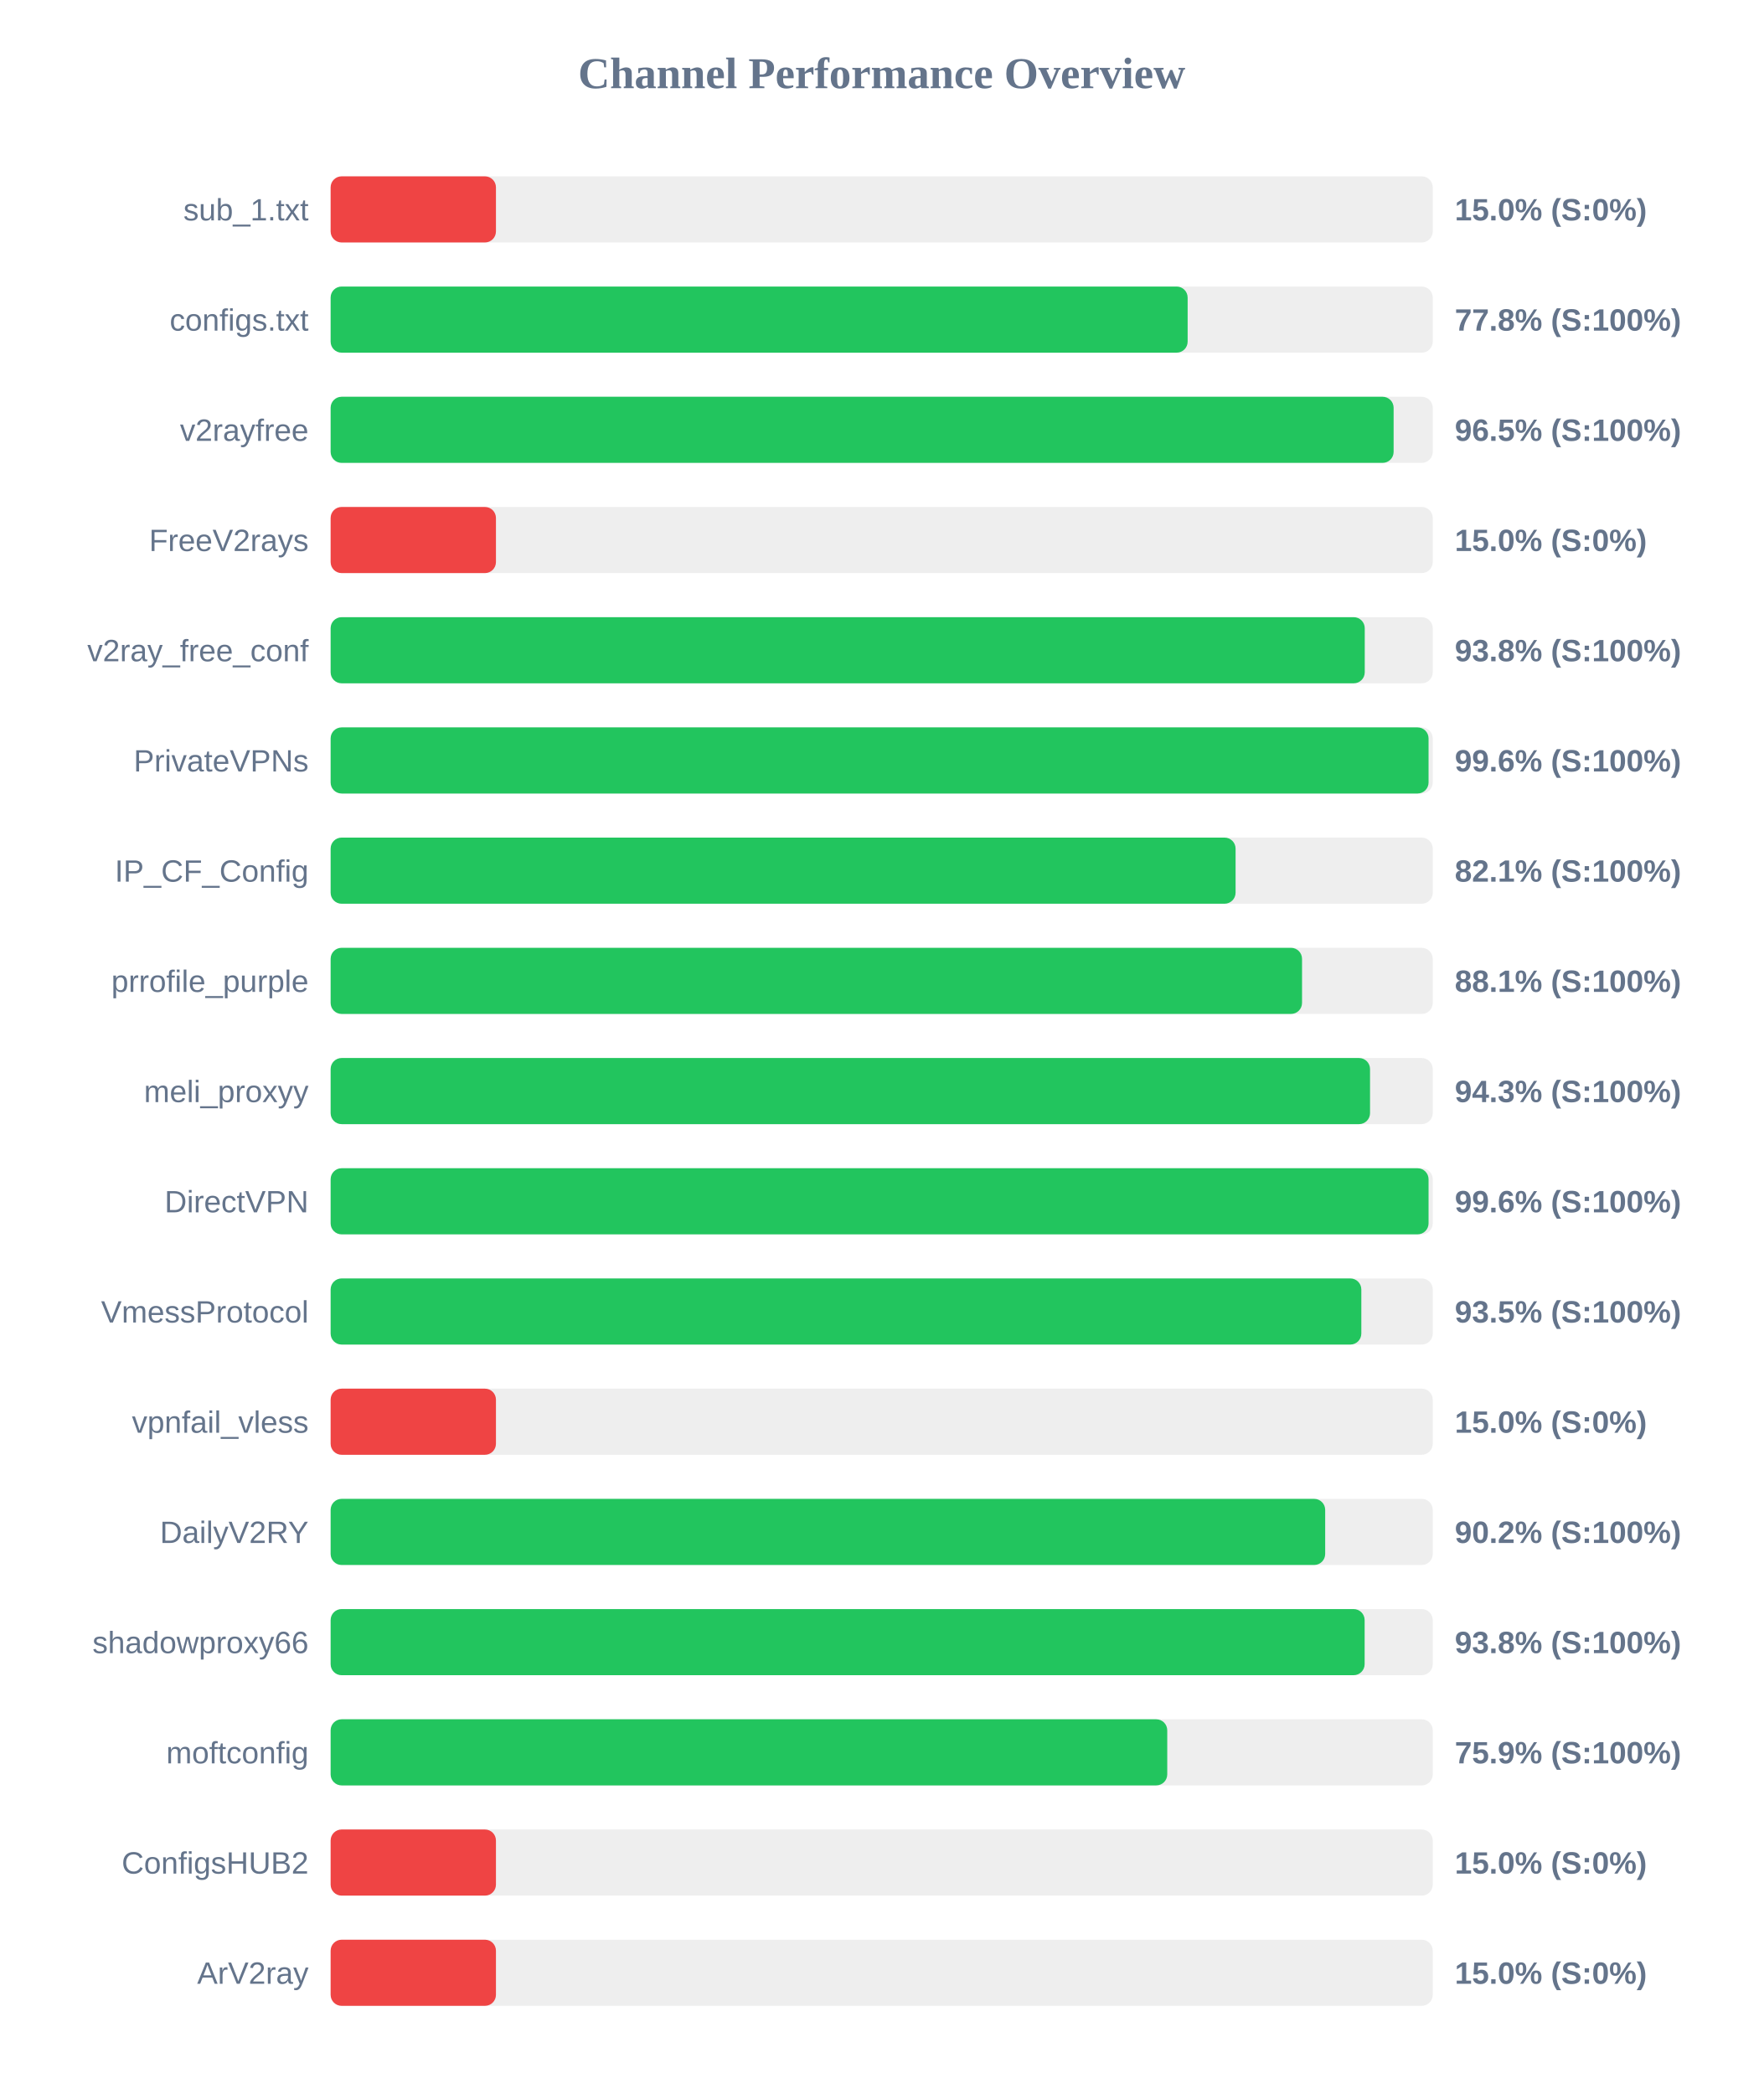
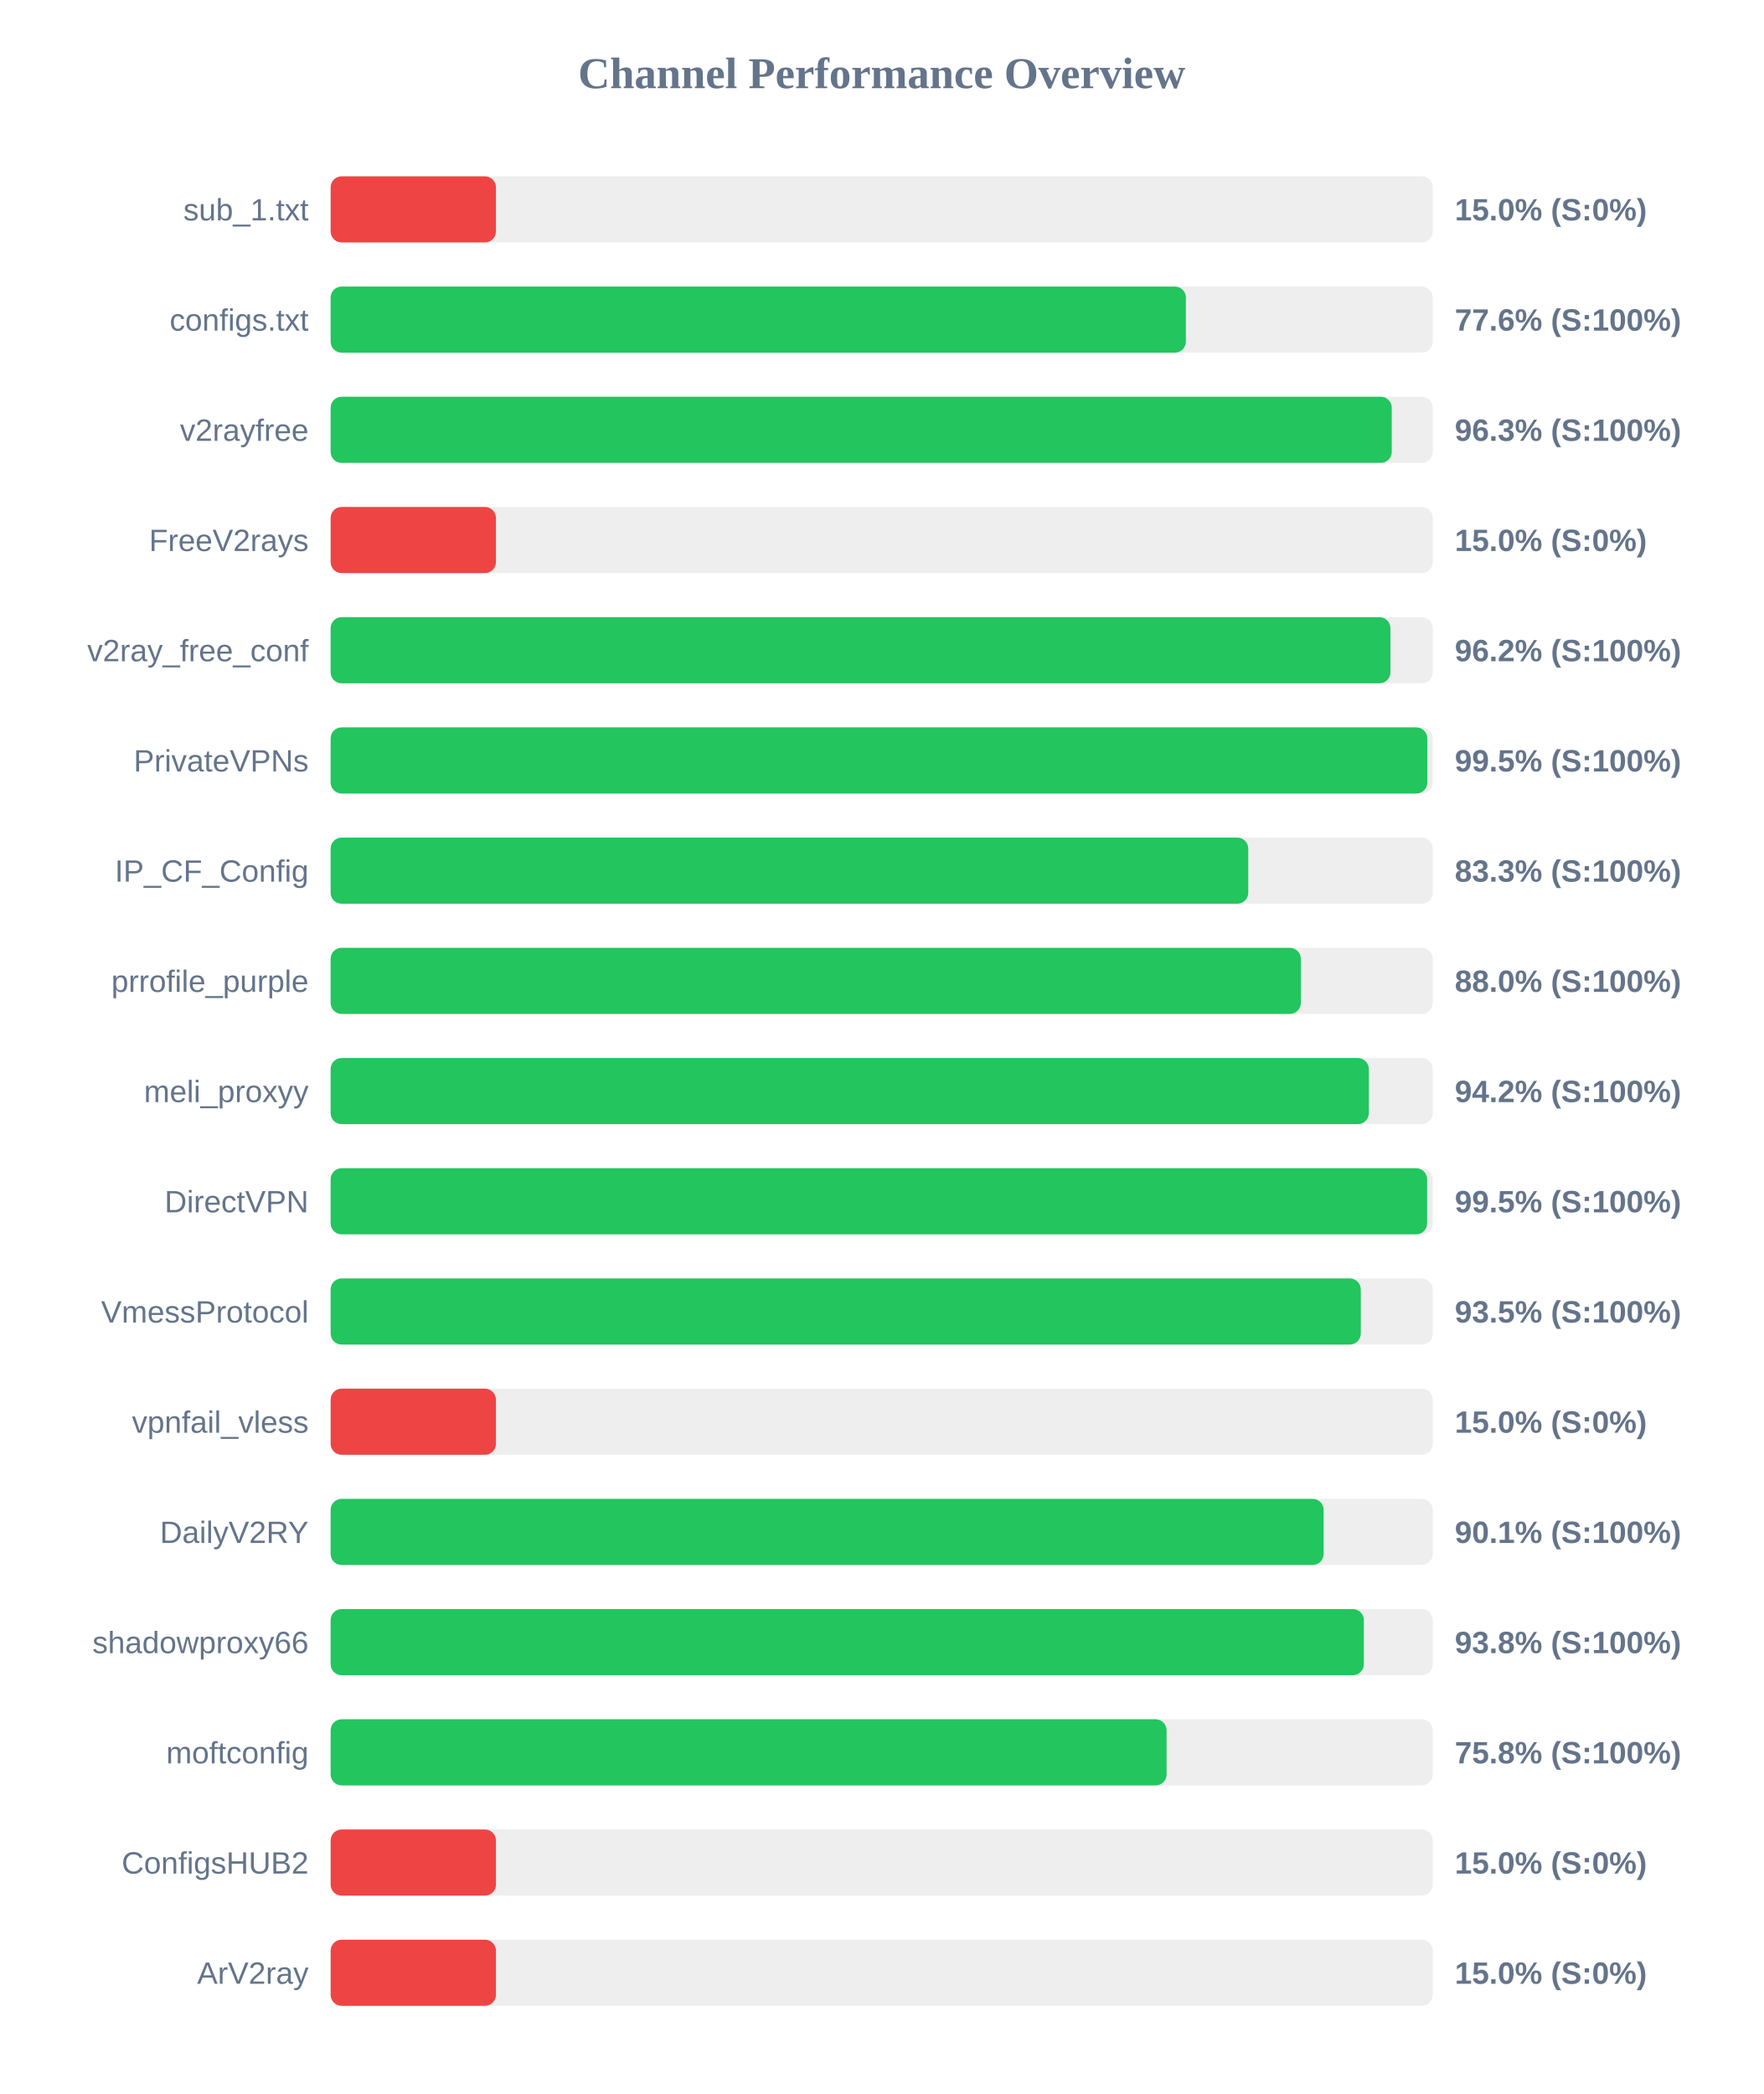
<svg xmlns="http://www.w3.org/2000/svg" width="800" height="950" version="1.1">
  <style>
        .row { font: 14px Arial; fill: #64748b; }
        .score { font: bold 14px Arial; fill: #64748b; }
    </style>
  <text x="400" y="40" text-anchor="middle" font-size="20px" font-weight="bold" fill="#64748b">Channel Performance Overview</text>
  <rect x="150" y="80" width="500" height="30" fill="#eee" rx="5" />
  <rect x="150" y="80" width="75.0" height="30" fill="#ef4444" rx="5" />
  <text x="140" y="100" text-anchor="end" class="row">sub_1.txt</text>
  <text x="660" y="100" text-anchor="start" class="score">15.0% (S:0%)</text>
  <rect x="150" y="130" width="500" height="30" fill="#eee" rx="5" />
-   <rect x="150" y="130" width="388.8" height="30" fill="#22c55e" rx="5" />
+   <rect x="150" y="130" width="388.0" height="30" fill="#22c55e" rx="5" />
  <text x="140" y="150" text-anchor="end" class="row">configs.txt</text>
-   <text x="660" y="150" text-anchor="start" class="score">77.8% (S:100%)</text>
+   <text x="660" y="150" text-anchor="start" class="score">77.6% (S:100%)</text>
  <rect x="150" y="180" width="500" height="30" fill="#eee" rx="5" />
-   <rect x="150" y="180" width="482.25" height="30" fill="#22c55e" rx="5" />
+   <rect x="150" y="180" width="481.4" height="30" fill="#22c55e" rx="5" />
  <text x="140" y="200" text-anchor="end" class="row">v2rayfree</text>
-   <text x="660" y="200" text-anchor="start" class="score">96.5% (S:100%)</text>
+   <text x="660" y="200" text-anchor="start" class="score">96.3% (S:100%)</text>
  <rect x="150" y="230" width="500" height="30" fill="#eee" rx="5" />
  <rect x="150" y="230" width="75.0" height="30" fill="#ef4444" rx="5" />
  <text x="140" y="250" text-anchor="end" class="row">FreeV2rays</text>
  <text x="660" y="250" text-anchor="start" class="score">15.0% (S:0%)</text>
  <rect x="150" y="280" width="500" height="30" fill="#eee" rx="5" />
-   <rect x="150" y="280" width="469.15" height="30" fill="#22c55e" rx="5" />
+   <rect x="150" y="280" width="480.8" height="30" fill="#22c55e" rx="5" />
  <text x="140" y="300" text-anchor="end" class="row">v2ray_free_conf</text>
-   <text x="660" y="300" text-anchor="start" class="score">93.8% (S:100%)</text>
+   <text x="660" y="300" text-anchor="start" class="score">96.2% (S:100%)</text>
  <rect x="150" y="330" width="500" height="30" fill="#eee" rx="5" />
-   <rect x="150" y="330" width="498.1" height="30" fill="#22c55e" rx="5" />
+   <rect x="150" y="330" width="497.55" height="30" fill="#22c55e" rx="5" />
  <text x="140" y="350" text-anchor="end" class="row">PrivateVPNs</text>
-   <text x="660" y="350" text-anchor="start" class="score">99.6% (S:100%)</text>
+   <text x="660" y="350" text-anchor="start" class="score">99.5% (S:100%)</text>
  <rect x="150" y="380" width="500" height="30" fill="#eee" rx="5" />
-   <rect x="150" y="380" width="410.55" height="30" fill="#22c55e" rx="5" />
+   <rect x="150" y="380" width="416.3" height="30" fill="#22c55e" rx="5" />
  <text x="140" y="400" text-anchor="end" class="row">IP_CF_Config</text>
-   <text x="660" y="400" text-anchor="start" class="score">82.1% (S:100%)</text>
+   <text x="660" y="400" text-anchor="start" class="score">83.3% (S:100%)</text>
  <rect x="150" y="430" width="500" height="30" fill="#eee" rx="5" />
-   <rect x="150" y="430" width="440.7" height="30" fill="#22c55e" rx="5" />
+   <rect x="150" y="430" width="440.15" height="30" fill="#22c55e" rx="5" />
  <text x="140" y="450" text-anchor="end" class="row">prrofile_purple</text>
-   <text x="660" y="450" text-anchor="start" class="score">88.1% (S:100%)</text>
+   <text x="660" y="450" text-anchor="start" class="score">88.0% (S:100%)</text>
  <rect x="150" y="480" width="500" height="30" fill="#eee" rx="5" />
-   <rect x="150" y="480" width="471.55" height="30" fill="#22c55e" rx="5" />
+   <rect x="150" y="480" width="471.0" height="30" fill="#22c55e" rx="5" />
  <text x="140" y="500" text-anchor="end" class="row">meli_proxyy</text>
-   <text x="660" y="500" text-anchor="start" class="score">94.3% (S:100%)</text>
+   <text x="660" y="500" text-anchor="start" class="score">94.2% (S:100%)</text>
  <rect x="150" y="530" width="500" height="30" fill="#eee" rx="5" />
-   <rect x="150" y="530" width="498.1" height="30" fill="#22c55e" rx="5" />
+   <rect x="150" y="530" width="497.45" height="30" fill="#22c55e" rx="5" />
  <text x="140" y="550" text-anchor="end" class="row">DirectVPN</text>
-   <text x="660" y="550" text-anchor="start" class="score">99.6% (S:100%)</text>
+   <text x="660" y="550" text-anchor="start" class="score">99.5% (S:100%)</text>
  <rect x="150" y="580" width="500" height="30" fill="#eee" rx="5" />
-   <rect x="150" y="580" width="467.6" height="30" fill="#22c55e" rx="5" />
+   <rect x="150" y="580" width="467.35" height="30" fill="#22c55e" rx="5" />
  <text x="140" y="600" text-anchor="end" class="row">VmessProtocol</text>
  <text x="660" y="600" text-anchor="start" class="score">93.5% (S:100%)</text>
  <rect x="150" y="630" width="500" height="30" fill="#eee" rx="5" />
  <rect x="150" y="630" width="75.0" height="30" fill="#ef4444" rx="5" />
  <text x="140" y="650" text-anchor="end" class="row">vpnfail_vless</text>
  <text x="660" y="650" text-anchor="start" class="score">15.0% (S:0%)</text>
  <rect x="150" y="680" width="500" height="30" fill="#eee" rx="5" />
-   <rect x="150" y="680" width="451.2" height="30" fill="#22c55e" rx="5" />
+   <rect x="150" y="680" width="450.5" height="30" fill="#22c55e" rx="5" />
  <text x="140" y="700" text-anchor="end" class="row">DailyV2RY</text>
-   <text x="660" y="700" text-anchor="start" class="score">90.2% (S:100%)</text>
+   <text x="660" y="700" text-anchor="start" class="score">90.1% (S:100%)</text>
  <rect x="150" y="730" width="500" height="30" fill="#eee" rx="5" />
-   <rect x="150" y="730" width="469.1" height="30" fill="#22c55e" rx="5" />
+   <rect x="150" y="730" width="468.75" height="30" fill="#22c55e" rx="5" />
  <text x="140" y="750" text-anchor="end" class="row">shadowproxy66</text>
  <text x="660" y="750" text-anchor="start" class="score">93.8% (S:100%)</text>
  <rect x="150" y="780" width="500" height="30" fill="#eee" rx="5" />
-   <rect x="150" y="780" width="379.55" height="30" fill="#22c55e" rx="5" />
+   <rect x="150" y="780" width="379.25" height="30" fill="#22c55e" rx="5" />
  <text x="140" y="800" text-anchor="end" class="row">moftconfig</text>
-   <text x="660" y="800" text-anchor="start" class="score">75.9% (S:100%)</text>
+   <text x="660" y="800" text-anchor="start" class="score">75.8% (S:100%)</text>
  <rect x="150" y="830" width="500" height="30" fill="#eee" rx="5" />
  <rect x="150" y="830" width="75.0" height="30" fill="#ef4444" rx="5" />
  <text x="140" y="850" text-anchor="end" class="row">ConfigsHUB2</text>
  <text x="660" y="850" text-anchor="start" class="score">15.0% (S:0%)</text>
  <rect x="150" y="880" width="500" height="30" fill="#eee" rx="5" />
  <rect x="150" y="880" width="75.0" height="30" fill="#ef4444" rx="5" />
  <text x="140" y="900" text-anchor="end" class="row">ArV2ray</text>
  <text x="660" y="900" text-anchor="start" class="score">15.0% (S:0%)</text>
</svg>
